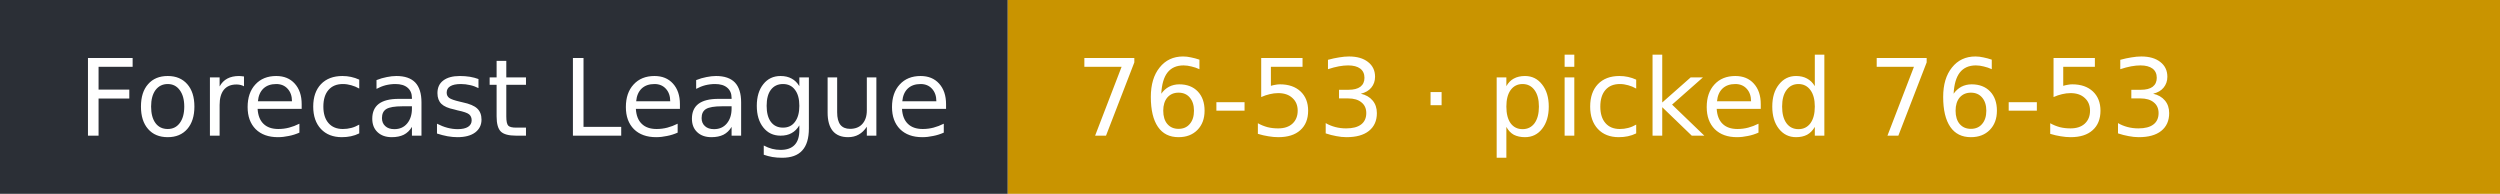
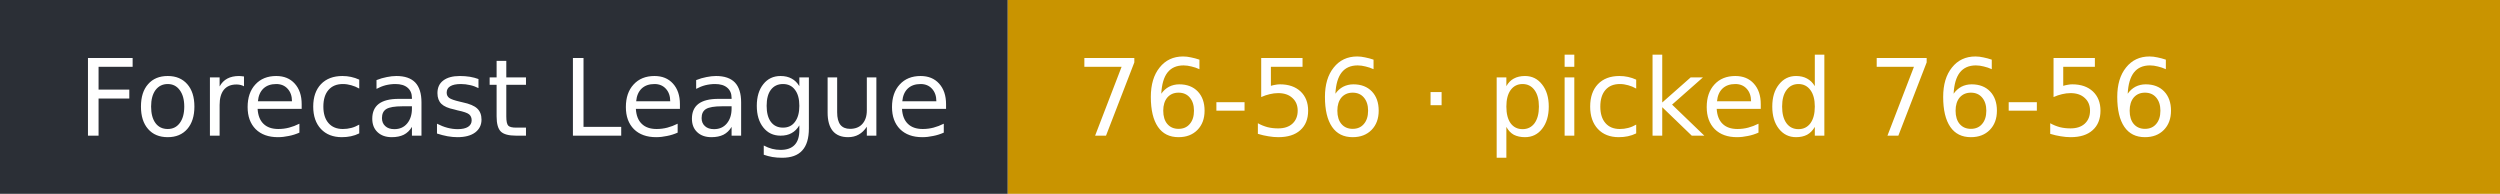
- <svg xmlns="http://www.w3.org/2000/svg" width="258" height="20" role="img" aria-label="Forecast League: 76-53 · picked 76-53">
+ <svg xmlns="http://www.w3.org/2000/svg" width="258" height="20" role="img" aria-label="Forecast League: 76-56 · picked 76-56">
  <rect width="104" height="20" fill="#2b2f36" />
  <rect x="104" width="154" height="20" fill="#c99400" />
  <g fill="#fff" font-family="Verdana,DejaVu Sans,sans-serif" font-size="11">
    <text x="8" y="14">Forecast League</text>
-     <text x="111" y="14">76-53 · picked 76-53</text>
+     <text x="111" y="14">76-56 · picked 76-56</text>
  </g>
</svg>
